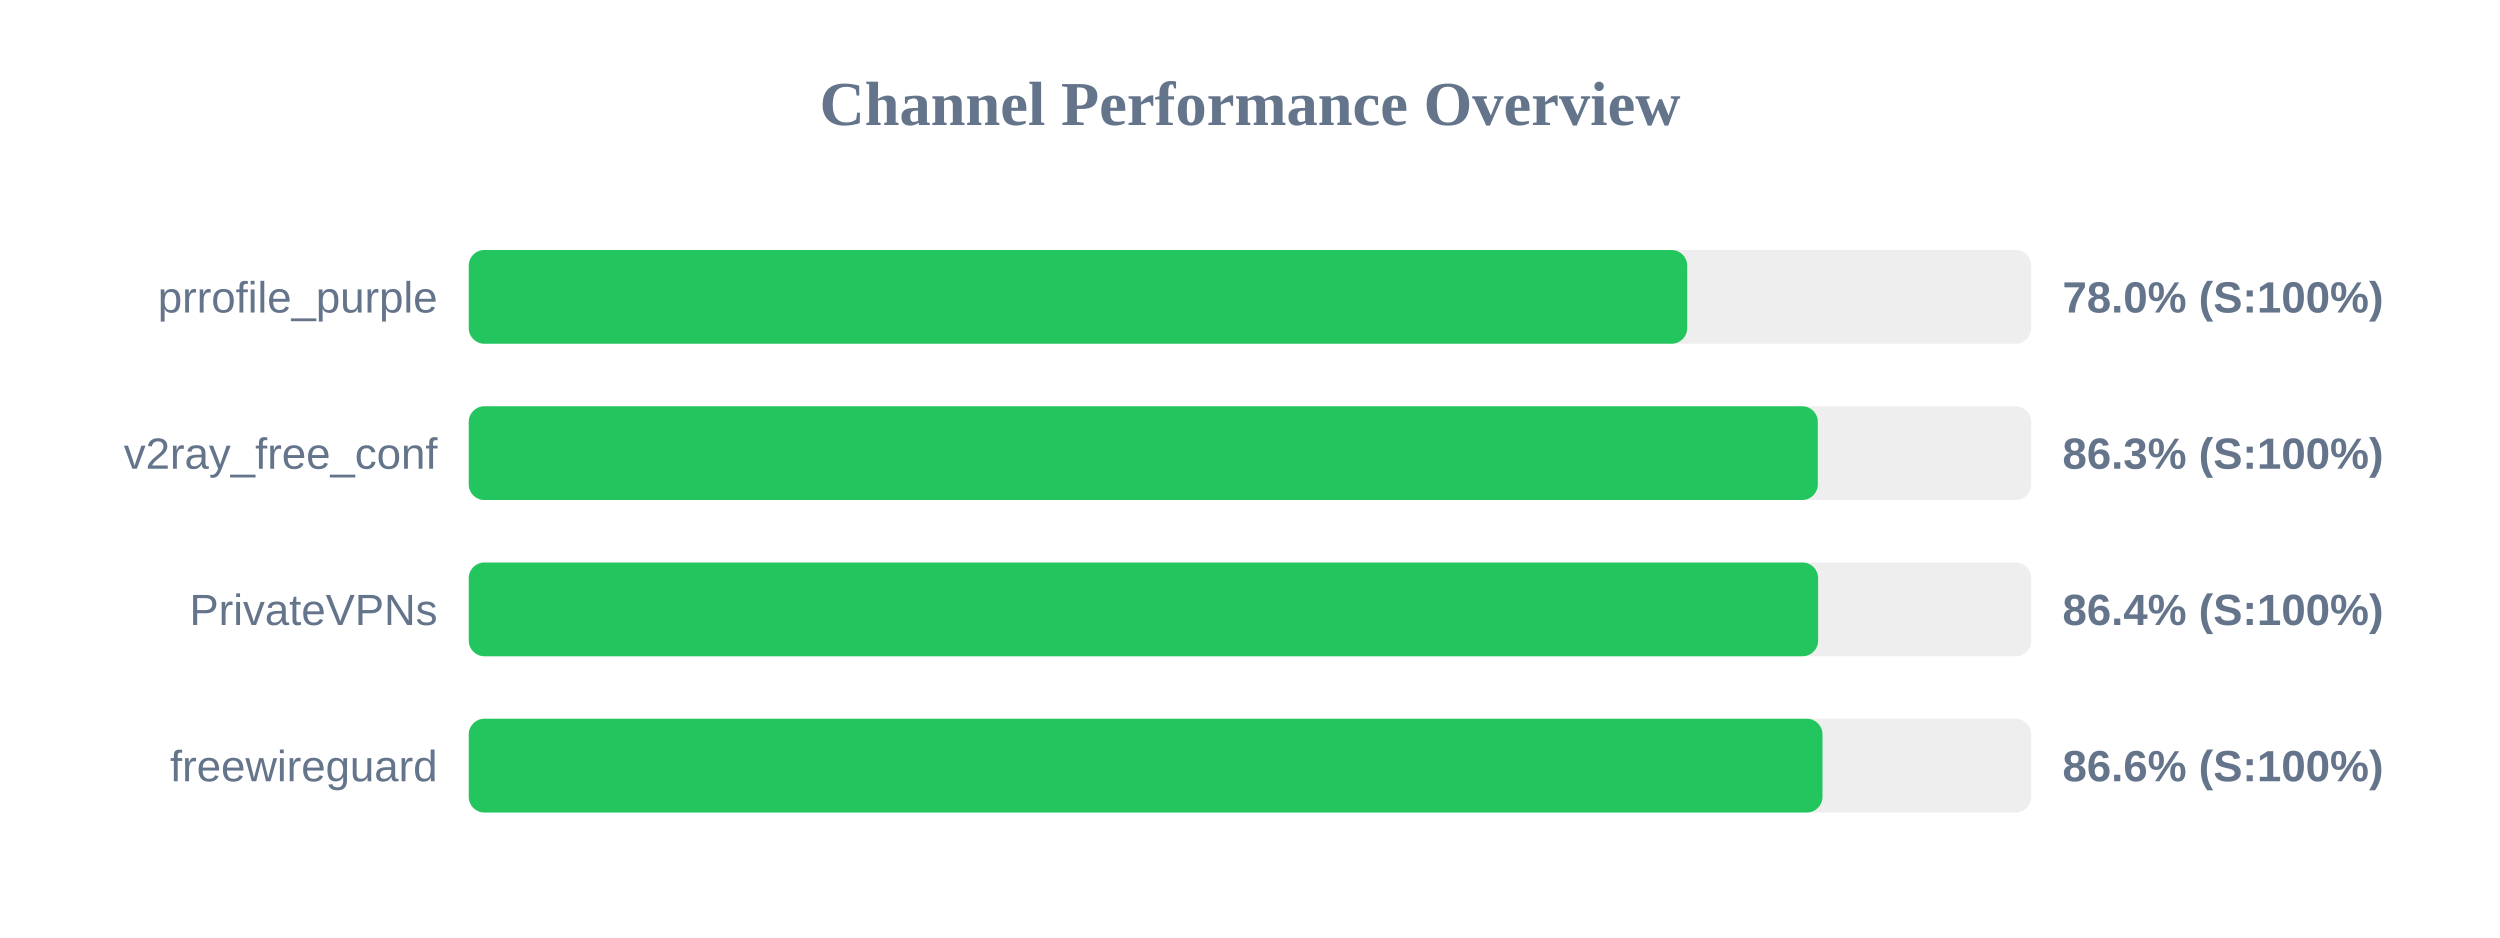
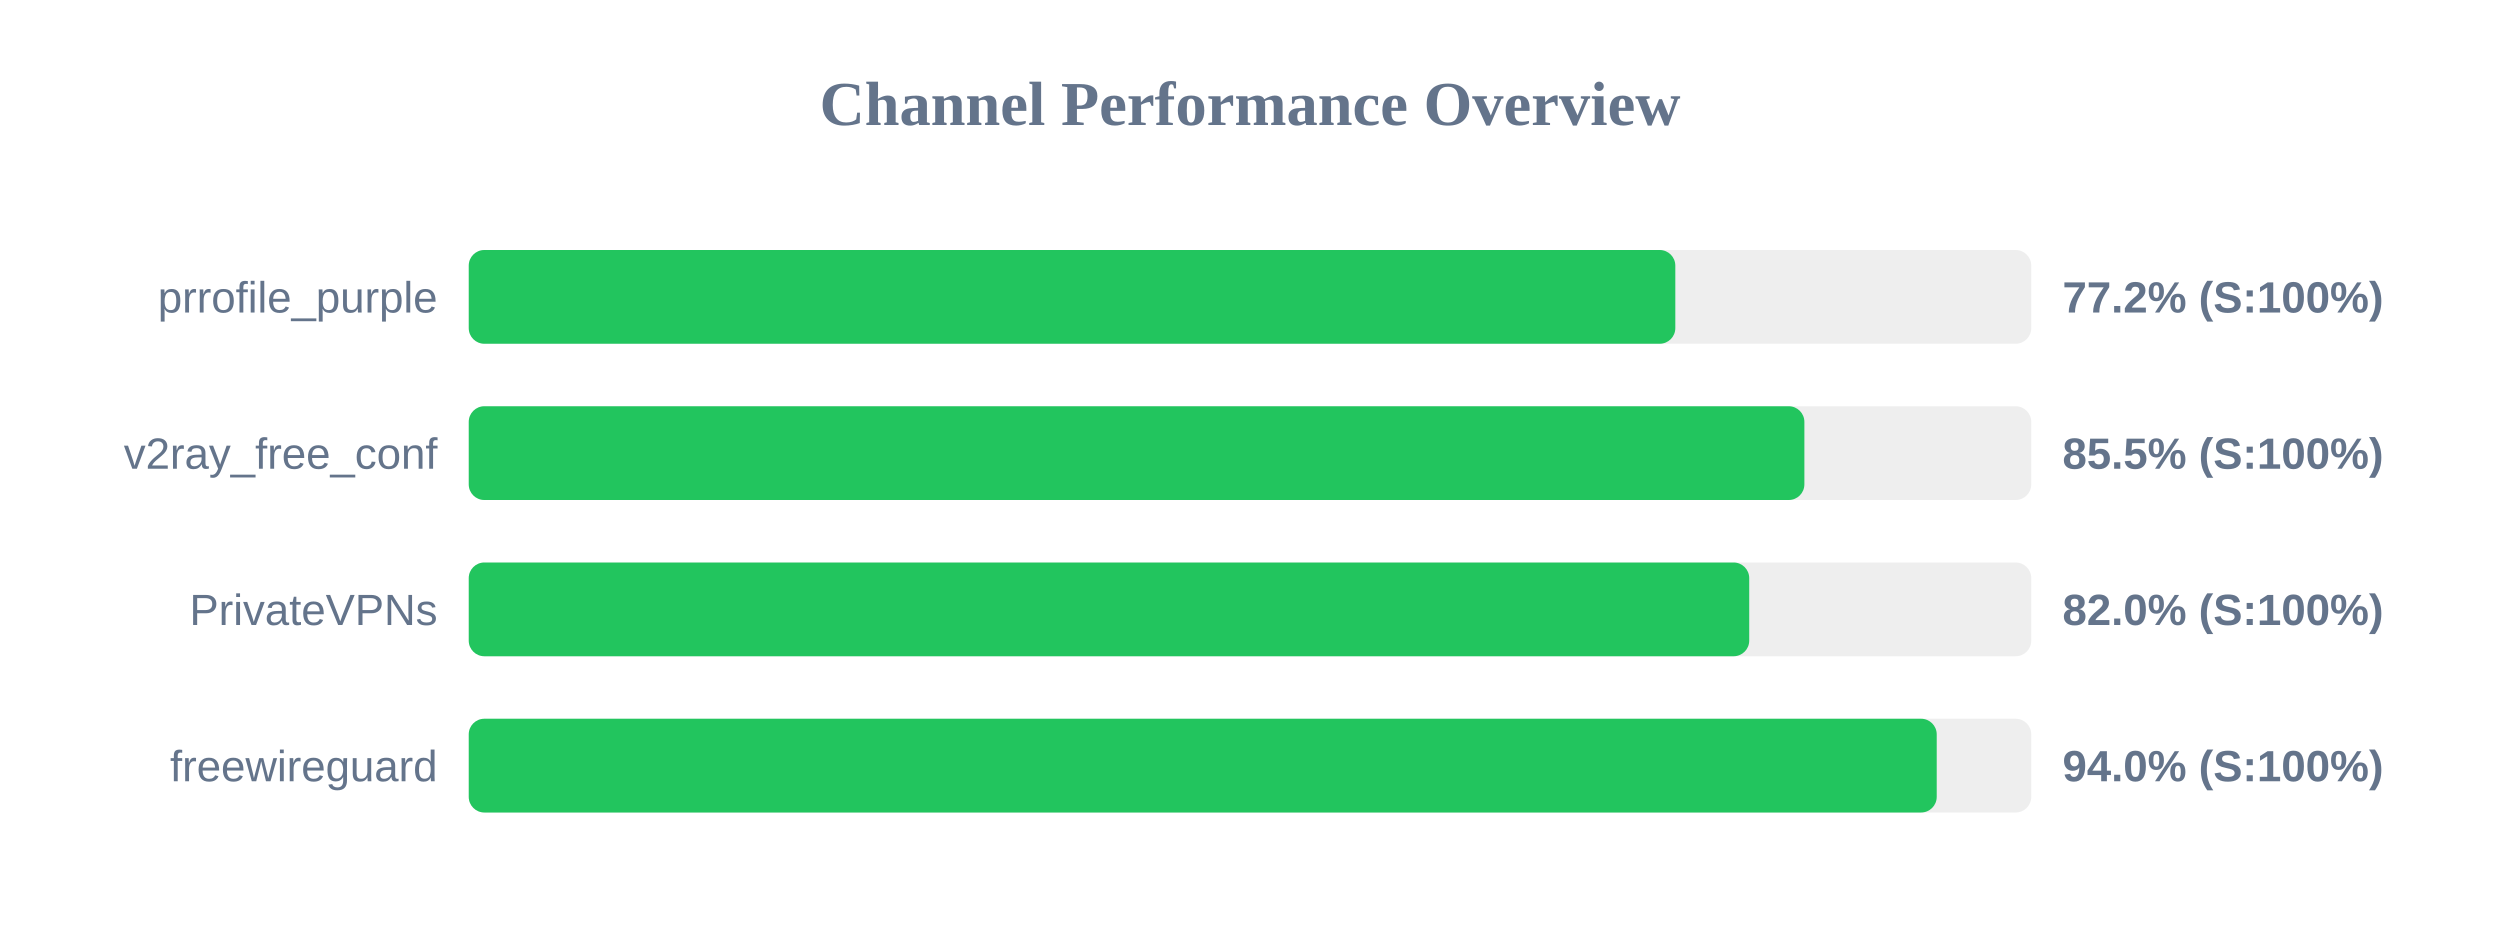
<svg xmlns="http://www.w3.org/2000/svg" width="800" height="300" version="1.1">
  <style>
        .row { font: 14px Arial; fill: #64748b; }
        .score { font: bold 14px Arial; fill: #64748b; }
    </style>
  <text x="400" y="40" text-anchor="middle" font-size="20px" font-weight="bold" fill="#64748b">Channel Performance Overview</text>
  <rect x="150" y="80" width="500" height="30" fill="#eee" rx="5" />
-   <rect x="150" y="80" width="389.9" height="30" fill="#22c55e" rx="5" />
+   <rect x="150" y="80" width="386.1" height="30" fill="#22c55e" rx="5" />
  <text x="140" y="100" text-anchor="end" class="row">prrofile_purple</text>
-   <text x="660" y="100" text-anchor="start" class="score">78.0% (S:100%)</text>
+   <text x="660" y="100" text-anchor="start" class="score">77.2% (S:100%)</text>
  <rect x="150" y="130" width="500" height="30" fill="#eee" rx="5" />
-   <rect x="150" y="130" width="431.7" height="30" fill="#22c55e" rx="5" />
+   <rect x="150" y="130" width="427.4" height="30" fill="#22c55e" rx="5" />
  <text x="140" y="150" text-anchor="end" class="row">v2ray_free_conf</text>
-   <text x="660" y="150" text-anchor="start" class="score">86.3% (S:100%)</text>
+   <text x="660" y="150" text-anchor="start" class="score">85.5% (S:100%)</text>
  <rect x="150" y="180" width="500" height="30" fill="#eee" rx="5" />
-   <rect x="150" y="180" width="431.8" height="30" fill="#22c55e" rx="5" />
+   <rect x="150" y="180" width="409.75" height="30" fill="#22c55e" rx="5" />
  <text x="140" y="200" text-anchor="end" class="row">PrivateVPNs</text>
-   <text x="660" y="200" text-anchor="start" class="score">86.4% (S:100%)</text>
+   <text x="660" y="200" text-anchor="start" class="score">82.0% (S:100%)</text>
  <rect x="150" y="230" width="500" height="30" fill="#eee" rx="5" />
-   <rect x="150" y="230" width="433.2" height="30" fill="#22c55e" rx="5" />
+   <rect x="150" y="230" width="469.75" height="30" fill="#22c55e" rx="5" />
  <text x="140" y="250" text-anchor="end" class="row">freewireguard</text>
-   <text x="660" y="250" text-anchor="start" class="score">86.6% (S:100%)</text>
+   <text x="660" y="250" text-anchor="start" class="score">94.0% (S:100%)</text>
</svg>
